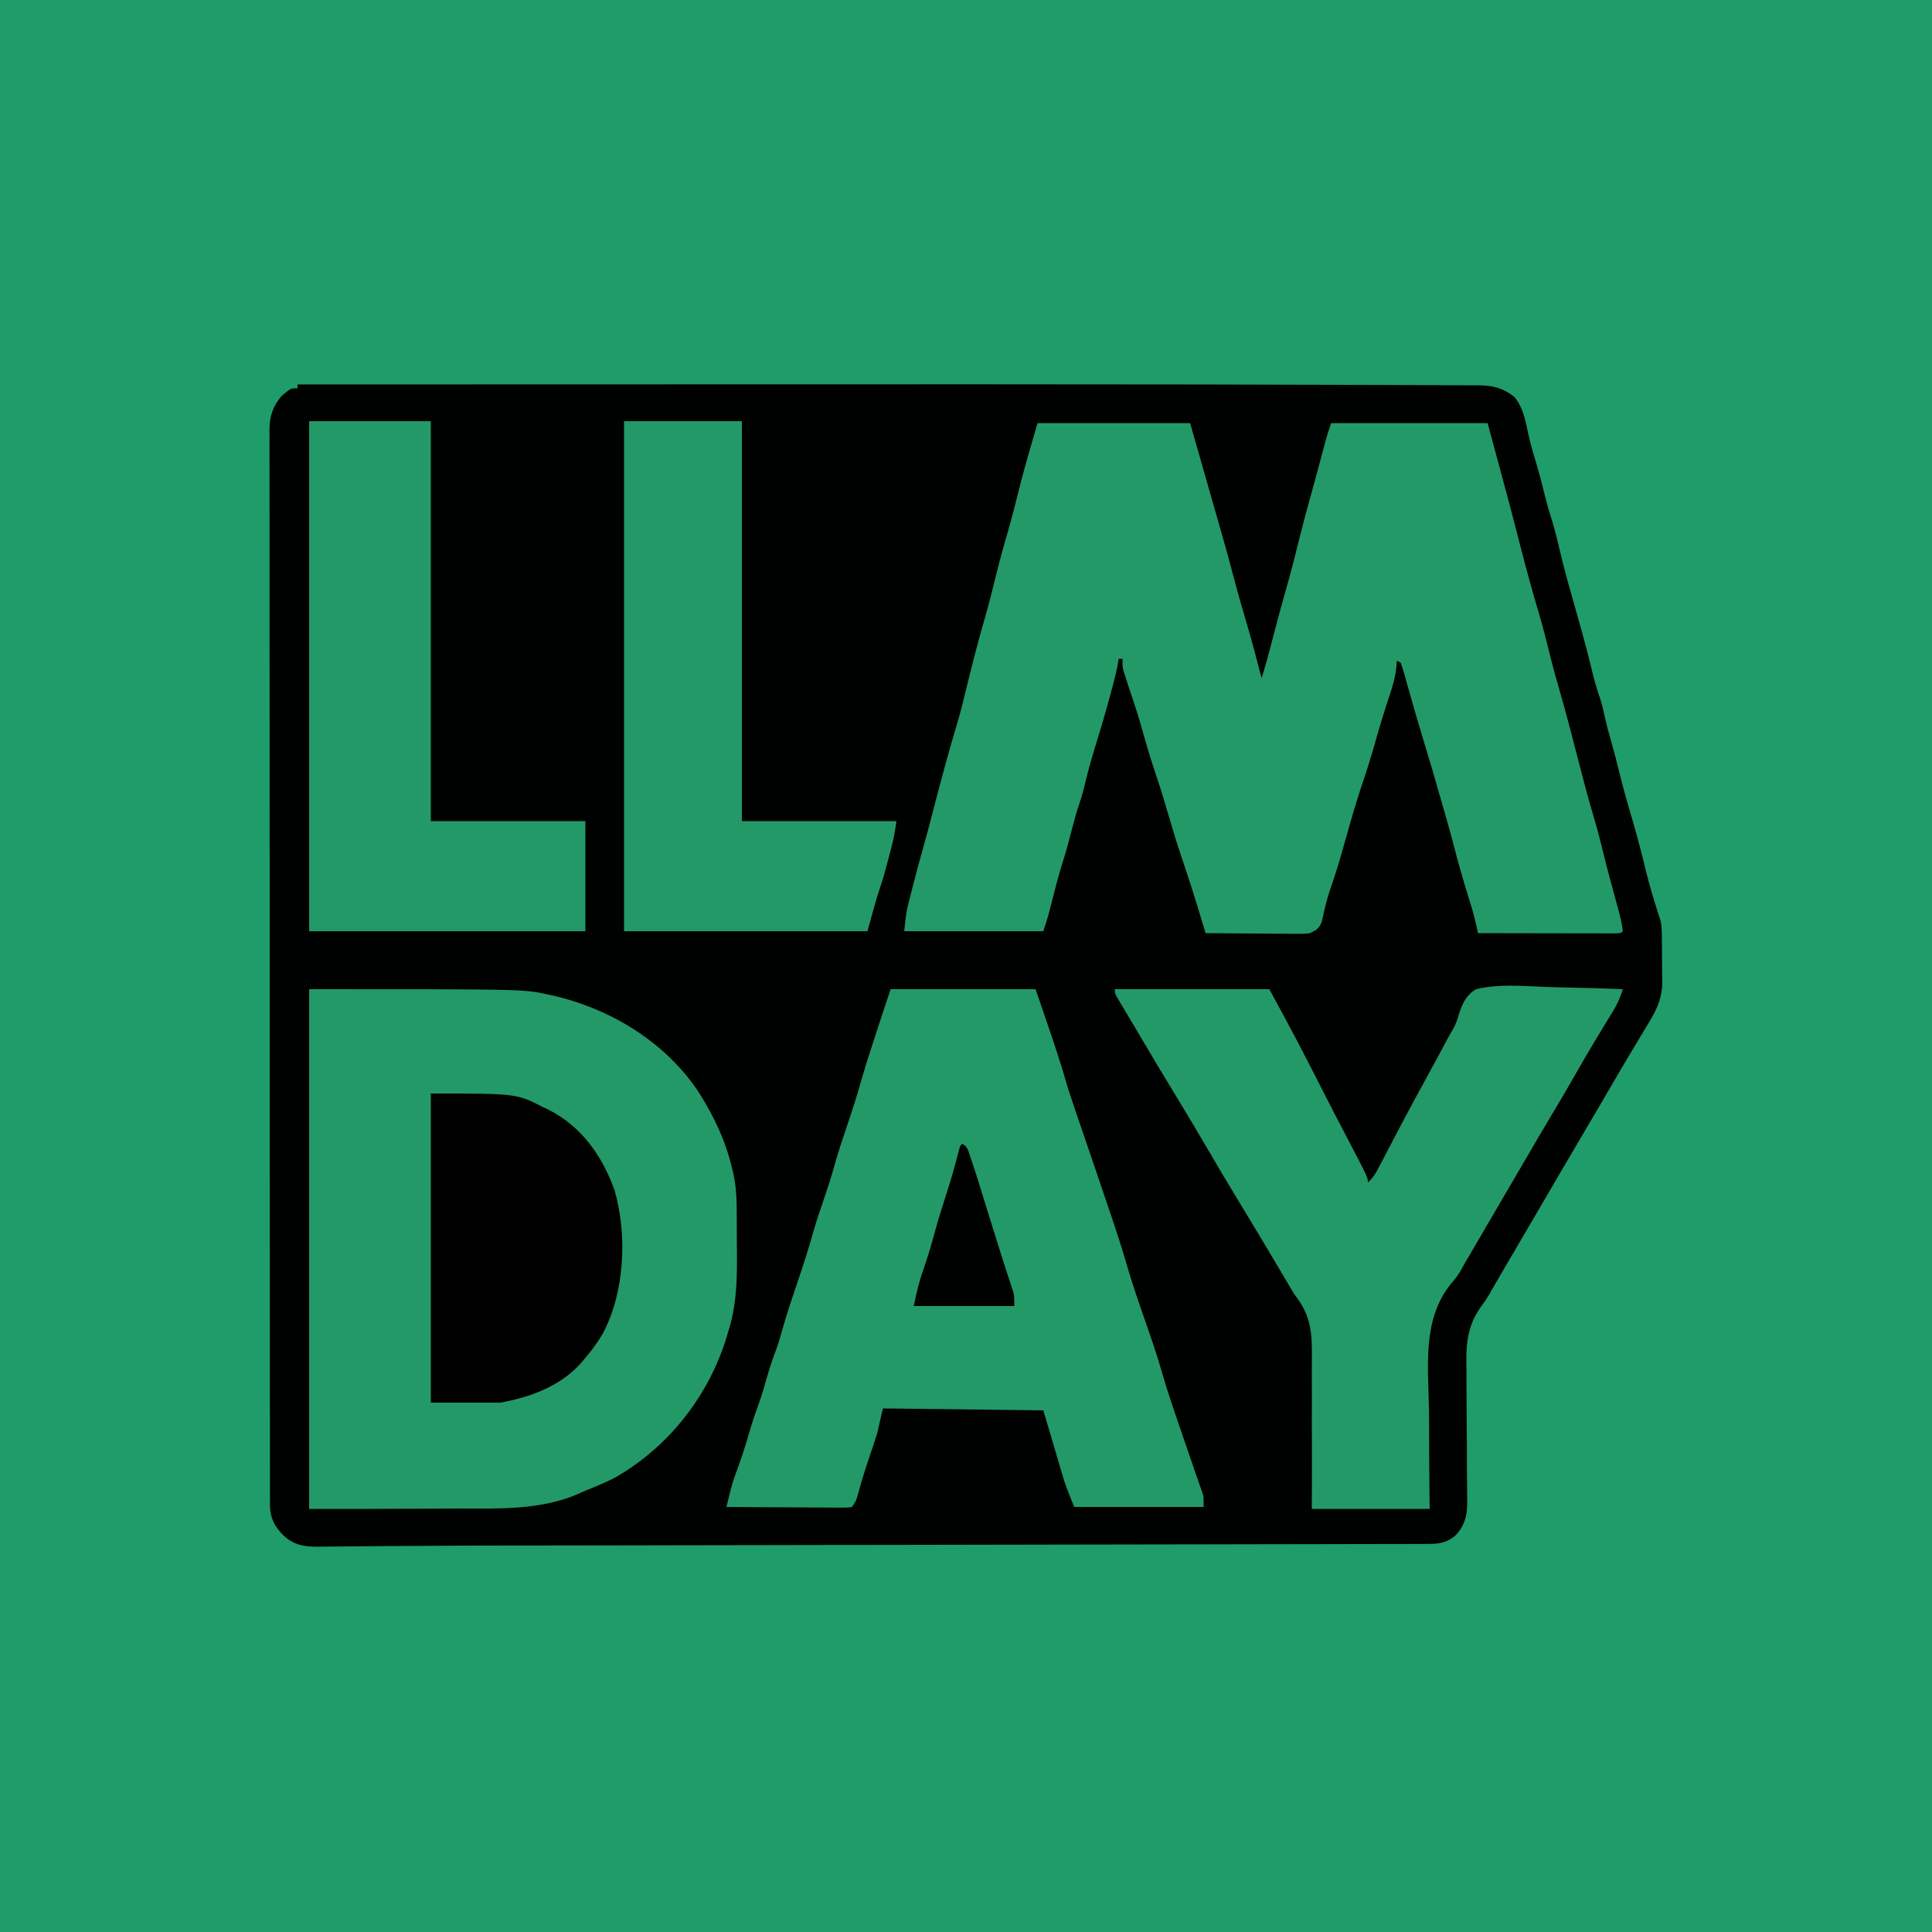
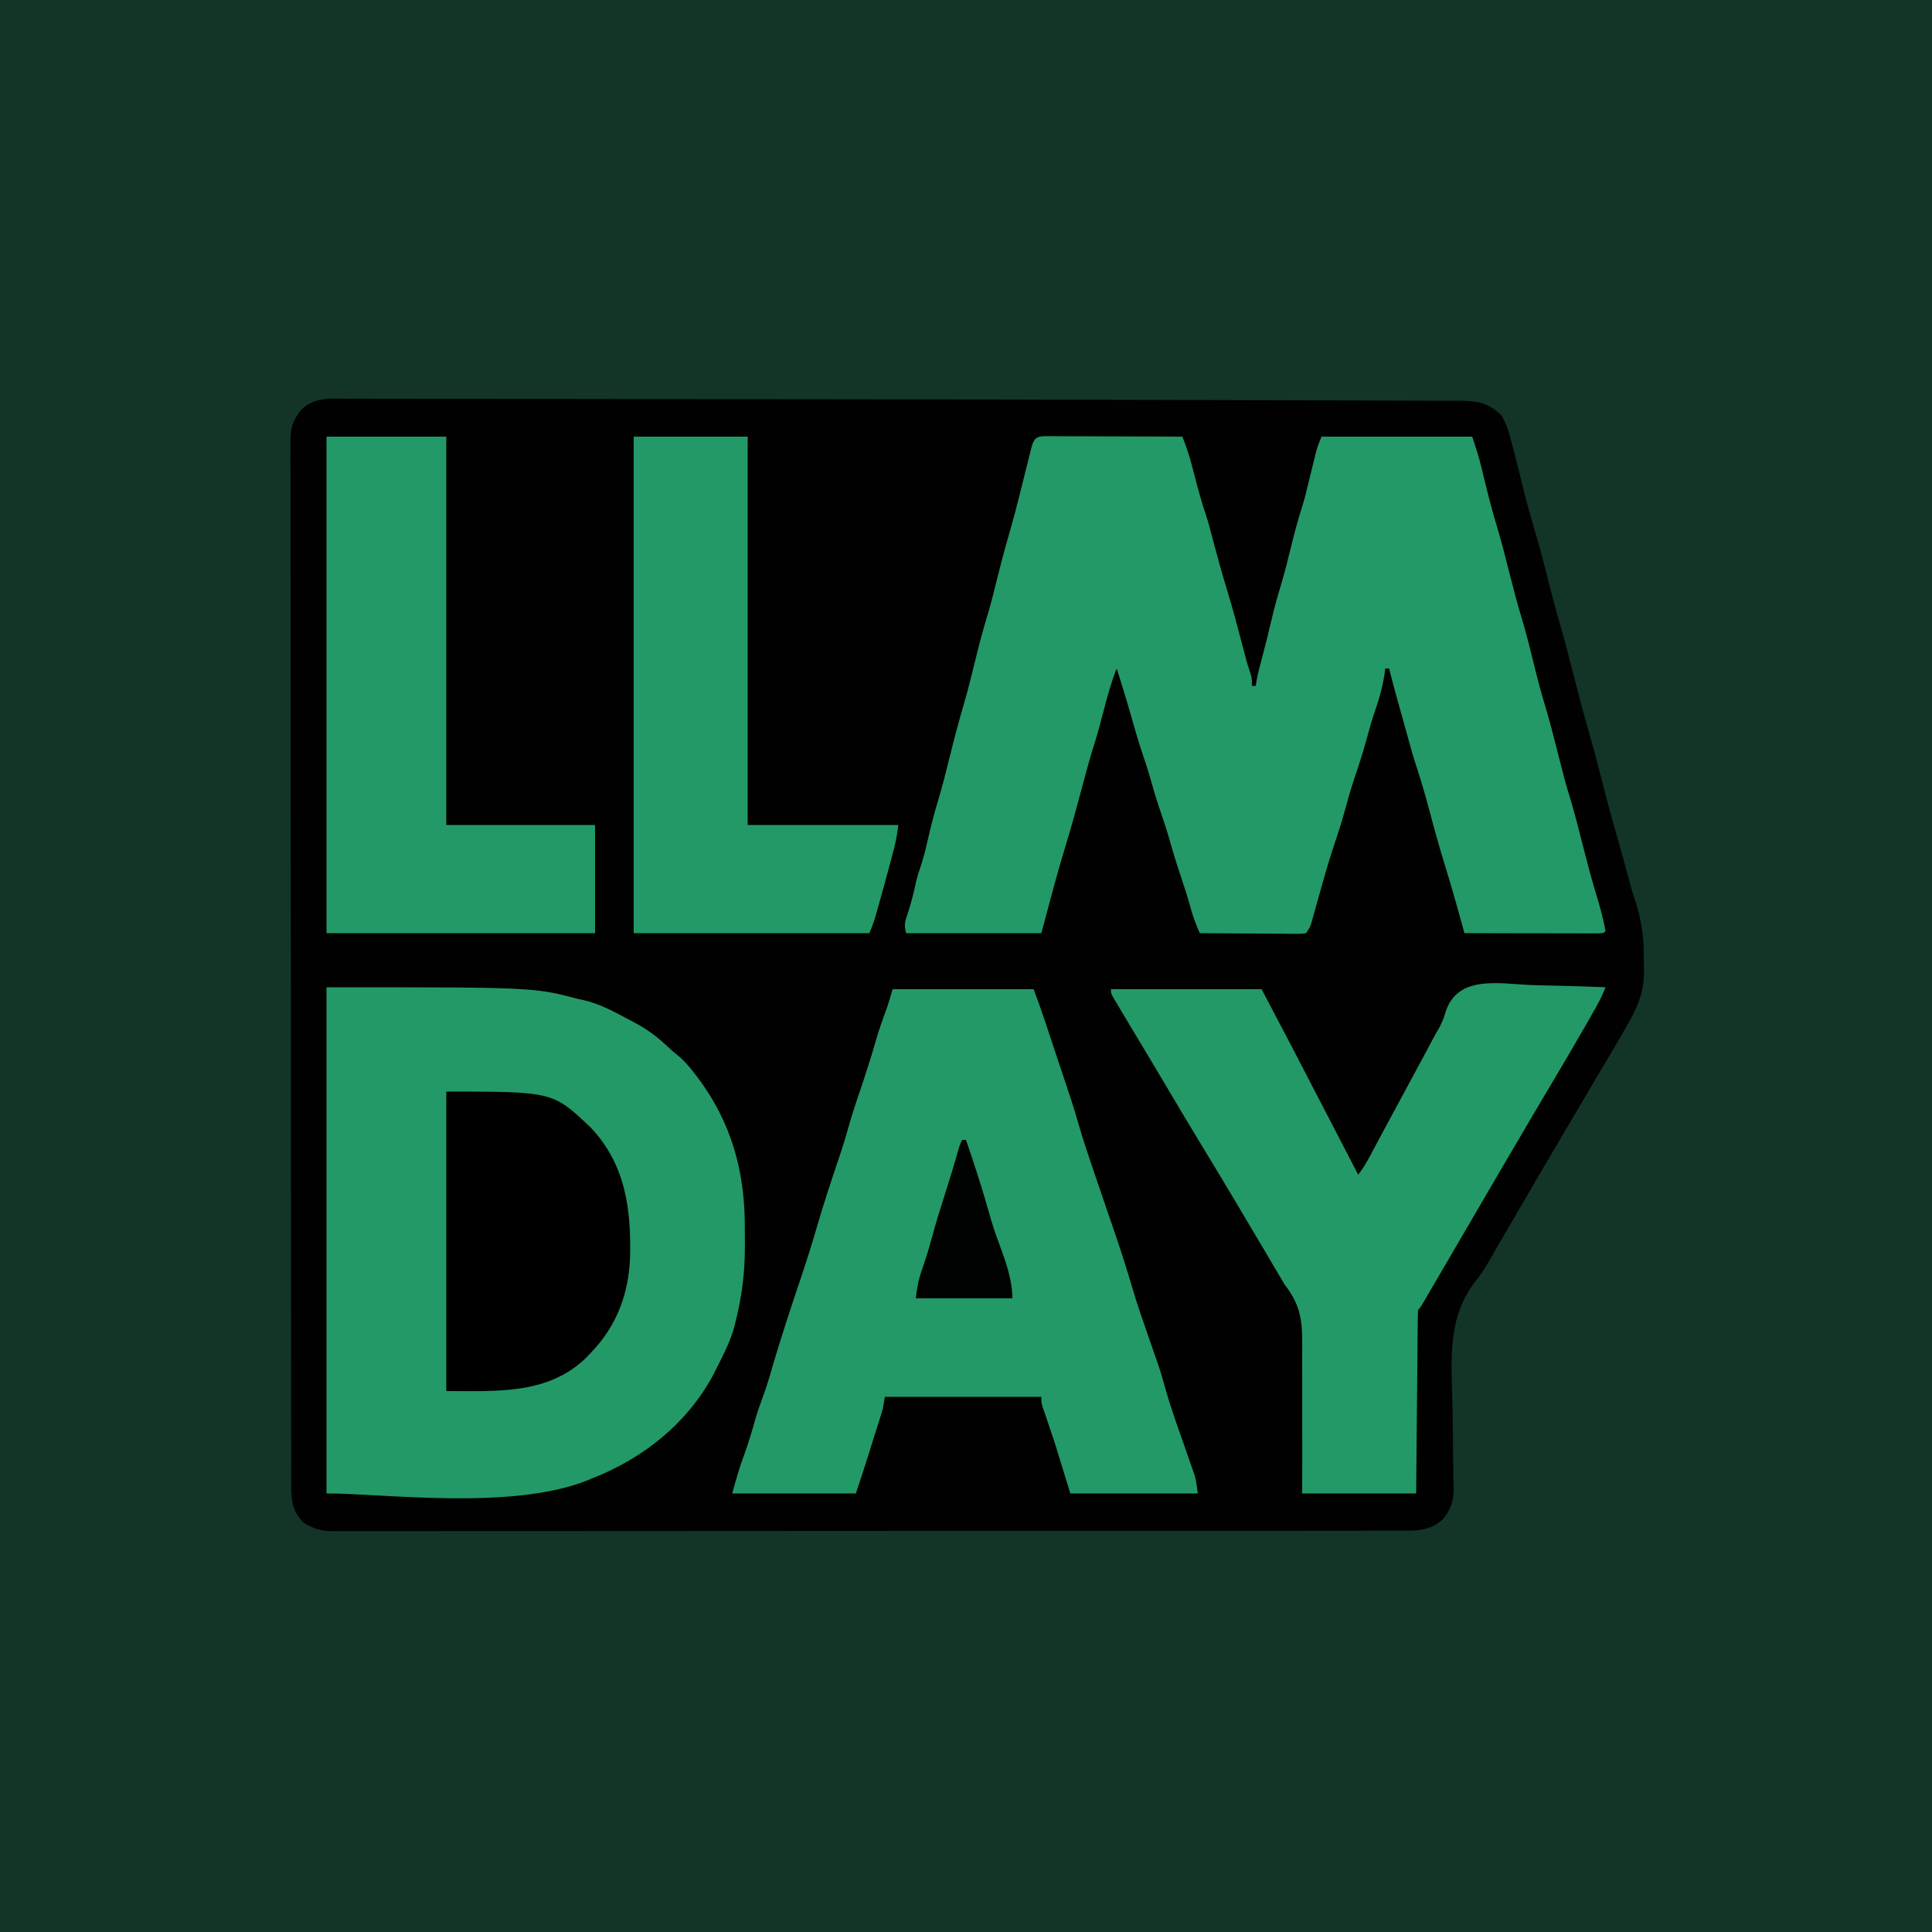
<svg xmlns="http://www.w3.org/2000/svg" version="1.1" width="1000" height="1000">
-   <path d="M0 0 C330 0 660 0 1000 0 C1000 330 1000 660 1000 1000 C670 1000 340 1000 0 1000 C0 670 0 340 0 0 Z " fill="#1E9C6A" transform="translate(0,0)" />
-   <path d="M0 0 C56.31 -0.02 112.62 -0.04 168.93 -0.05 C175.69 -0.05 182.44 -0.05 189.19 -0.05 C189.86 -0.06 190.53 -0.06 191.23 -0.06 C210.62 -0.06 230.02 -0.07 249.41 -0.07 C319.49 -0.1 389.57 -0.1 459.65 -0 C462.97 -0 466.28 0 469.6 0.01 C493.26 0.04 516.92 0.09 540.59 0.19 C542.33 0.2 544.08 0.21 545.83 0.21 C546.69 0.22 547.54 0.22 548.42 0.22 C554.32 0.25 560.22 0.26 566.12 0.27 C573.09 0.29 580.06 0.31 587.02 0.36 C590.49 0.38 593.95 0.4 597.42 0.39 C601.12 0.4 604.81 0.42 608.51 0.46 C609.57 0.45 610.63 0.44 611.72 0.44 C619.04 0.54 624.1 1.92 629.95 6.54 C634.4 12.19 635.57 18.56 637 25.43 C637.94 29.89 639.17 34.21 640.5 38.56 C642.38 44.76 644.03 50.97 645.55 57.26 C646.56 61.38 647.71 65.41 649 69.44 C650.54 74.32 651.8 79.2 652.94 84.19 C655 93.21 657.47 102.1 660 111 C661.17 115.12 662.34 119.25 663.5 123.38 C663.8 124.43 664.1 125.49 664.4 126.58 C666.52 134.14 668.49 141.73 670.31 149.37 C671.43 153.98 672.78 158.44 674.32 162.93 C675.21 165.65 675.84 168.39 676.44 171.19 C677.44 175.7 678.58 180.13 679.88 184.56 C681.5 190.14 682.94 195.73 684.31 201.38 C686.4 209.92 688.83 218.34 691.34 226.78 C693.75 234.97 695.84 243.22 697.86 251.52 C699.64 258.76 701.71 265.86 704.02 272.95 C704.34 273.96 704.67 274.96 705 276 C705.18 276.56 705.36 277.12 705.55 277.69 C706.22 281.11 706.18 284.52 706.2 287.98 C706.21 288.76 706.21 289.53 706.22 290.33 C706.23 291.97 706.24 293.61 706.24 295.24 C706.25 297.73 706.28 300.21 706.31 302.7 C706.32 304.29 706.32 305.89 706.33 307.48 C706.34 308.22 706.35 308.95 706.37 309.71 C706.33 317.39 703.64 323.32 699.7 329.84 C699.06 330.91 698.42 331.98 697.76 333.08 C697.08 334.21 696.39 335.34 695.69 336.5 C694.6 338.31 693.52 340.11 692.44 341.92 C691.7 343.15 690.96 344.38 690.23 345.61 C686.7 351.48 683.25 357.39 679.81 363.31 C675.4 370.89 670.97 378.46 666.5 386 C661.47 394.5 656.48 403.02 651.51 411.55 C646.5 420.16 641.46 428.75 636.42 437.35 C632.64 443.78 628.88 450.21 625.12 456.65 C624.51 457.7 623.9 458.75 623.27 459.84 C622.15 461.77 621.02 463.69 619.9 465.62 C619.39 466.51 618.87 467.39 618.34 468.3 C617.86 469.17 617.37 470.03 616.86 470.92 C615 474 615 474 612.74 477.05 C604.78 488.08 604.8 498.17 605.04 511.4 C605.05 513.54 605.05 515.67 605.04 517.8 C605.04 523.38 605.09 528.95 605.15 534.53 C605.25 543.47 605.27 552.42 605.28 561.36 C605.29 564.47 605.33 567.58 605.37 570.69 C605.39 572.6 605.39 574.51 605.4 576.43 C605.42 577.28 605.44 578.13 605.46 579.02 C605.45 585.41 604.01 590.82 599.52 595.56 C594.48 599.94 590.32 600.15 583.93 600.14 C583.09 600.14 582.26 600.14 581.39 600.15 C578.57 600.16 575.74 600.16 572.91 600.16 C570.87 600.16 568.83 600.17 566.8 600.17 C561.17 600.19 555.55 600.19 549.92 600.2 C543.86 600.21 537.79 600.22 531.73 600.24 C521.2 600.26 510.67 600.28 500.14 600.29 C489.04 600.31 477.94 600.33 466.84 600.35 C466.49 600.35 466.49 600.35 464.74 600.35 C461.23 600.36 457.71 600.36 454.19 600.37 C429.23 600.42 404.26 600.46 379.29 600.5 C355.24 600.54 331.19 600.58 307.14 600.63 C306.4 600.63 305.67 600.63 304.91 600.63 C298.25 600.64 291.6 600.66 284.94 600.67 C258.36 600.72 231.78 600.77 205.2 600.81 C203.13 600.82 201.07 600.82 199 600.82 C190.91 600.84 182.83 600.85 174.74 600.87 C172.11 600.87 169.47 600.88 166.84 600.88 C153 600.9 139.16 600.93 125.32 600.94 C120.57 600.94 115.83 600.94 111.09 600.95 C109.94 600.95 108.79 600.95 107.61 600.95 C93.28 600.97 78.95 601.02 64.62 601.14 C57.68 601.19 50.74 601.23 43.8 601.27 C38.42 601.3 33.04 601.35 27.66 601.42 C24.44 601.46 21.21 601.47 17.99 601.48 C16.52 601.49 15.06 601.51 13.59 601.53 C5.5 601.68 -0.79 601.62 -7 596 C-11.57 591.52 -14.05 587.17 -14.25 580.74 C-14.26 579 -14.27 577.26 -14.26 575.52 C-14.26 574.56 -14.26 573.59 -14.27 572.6 C-14.28 569.35 -14.27 566.1 -14.27 562.85 C-14.27 560.51 -14.28 558.16 -14.28 555.81 C-14.29 550.03 -14.29 544.25 -14.29 538.47 C-14.29 531.54 -14.3 524.62 -14.31 517.69 C-14.33 503.33 -14.33 488.97 -14.33 474.61 C-14.34 463.52 -14.34 452.43 -14.35 441.35 C-14.35 438.16 -14.35 434.97 -14.35 431.78 C-14.35 430.98 -14.35 430.19 -14.35 429.37 C-14.36 407.06 -14.37 384.75 -14.37 362.44 C-14.37 362.02 -14.37 362.02 -14.37 359.89 C-14.37 355.62 -14.37 351.36 -14.37 347.09 C-14.37 346.25 -14.37 345.4 -14.37 344.53 C-14.37 342.81 -14.37 341.1 -14.37 339.39 C-14.37 312.74 -14.38 286.08 -14.41 259.43 C-14.44 229.5 -14.46 199.56 -14.46 169.63 C-14.46 166.44 -14.46 163.25 -14.46 160.06 C-14.46 159.27 -14.46 158.48 -14.46 157.67 C-14.46 145.02 -14.47 132.37 -14.49 119.72 C-14.5 107.01 -14.51 94.29 -14.49 81.58 C-14.49 74.69 -14.49 67.8 -14.5 60.91 C-14.52 54.61 -14.52 48.31 -14.5 42 C-14.5 39.72 -14.5 37.44 -14.51 35.15 C-14.52 32.05 -14.51 28.96 -14.5 25.86 C-14.51 24.97 -14.52 24.08 -14.53 23.16 C-14.45 16.34 -12.69 11.1 -8.18 5.91 C-7.61 5.44 -7.03 4.98 -6.44 4.5 C-5.86 4.02 -5.28 3.53 -4.68 3.03 C-3 2 -3 2 0 2 C0 1.34 0 0.68 0 0 Z " fill="#000101" transform="translate(154,199)" />
-   <path d="M0 0 C26.07 0 52.14 0 79 0 C90.13 38.94 90.13 38.94 91.57 43.99 C92.55 47.42 93.54 50.86 94.53 54.29 C97.15 63.38 99.67 72.47 102.04 81.63 C104 89.15 106.2 96.59 108.4 104.04 C111.12 113.31 113.6 122.64 116 132 C118.1 125.19 119.99 118.34 121.75 111.44 C123.89 103.11 126.15 94.83 128.5 86.56 C131.14 77.26 133.56 67.91 135.87 58.52 C137.49 51.99 139.2 45.5 141.03 39.03 C143.3 31 145.44 22.93 147.59 14.86 C147.87 13.79 148.16 12.73 148.45 11.64 C148.7 10.7 148.95 9.75 149.21 8.78 C150.05 5.83 151.03 2.91 152 0 C178.73 0 205.46 0 233 0 C245.12 44.85 245.12 44.85 250.45 65.66 C253.26 76.58 256.26 87.41 259.46 98.22 C261.55 105.32 263.41 112.45 265.16 119.63 C266.63 125.65 268.28 131.61 270 137.56 C273.46 149.52 276.6 161.54 279.69 173.59 C282.39 184.09 285.09 194.57 288.23 204.94 C290.01 210.88 291.5 216.88 292.98 222.9 C295.06 231.39 297.36 239.82 299.68 248.24 C299.96 249.3 300.25 250.35 300.55 251.43 C300.8 252.36 301.06 253.29 301.32 254.25 C302.04 257.16 302.62 260.03 303 263 C302 264 302 264 299.07 264.12 C297.76 264.12 296.45 264.12 295.09 264.11 C294.37 264.11 293.65 264.11 292.91 264.11 C290.51 264.11 288.11 264.11 285.71 264.1 C284.06 264.1 282.4 264.09 280.74 264.09 C276.37 264.09 272 264.08 267.63 264.07 C263.17 264.06 258.71 264.05 254.26 264.05 C245.5 264.04 236.75 264.02 228 264 C227.87 263.41 227.75 262.82 227.62 262.22 C226.7 258.01 225.75 253.87 224.45 249.76 C224.17 248.85 223.88 247.93 223.59 247 C223.44 246.52 223.44 246.52 222.69 244.12 C219.93 235.22 217.43 226.29 215.11 217.27 C213.86 212.41 212.48 207.58 211.09 202.75 C210.27 199.93 209.46 197.11 208.66 194.28 C205.72 183.85 202.64 173.47 199.47 163.11 C197 155.03 194.65 146.92 192.38 138.79 C191.72 136.42 191.05 134.05 190.38 131.69 C190.27 131.31 190.27 131.31 189.75 129.42 C189.23 127.59 188.62 125.79 188 124 C187.34 123.67 186.68 123.34 186 123 C185.9 124.27 185.8 125.55 185.7 126.86 C185.1 132.25 183.55 137.13 181.81 142.25 C179.36 149.71 177.04 157.18 174.94 164.75 C172.89 172.07 170.63 179.28 168.18 186.48 C164.97 195.96 162.25 205.58 159.53 215.21 C159.02 217.01 158.51 218.82 158 220.62 C157.87 221.07 157.87 221.07 157.23 223.33 C155.4 229.77 153.34 236.09 151.15 242.41 C150.32 245 149.6 247.51 148.98 250.15 C148.81 250.83 148.65 251.52 148.48 252.23 C148.03 254.13 147.61 256.04 147.19 257.95 C145.72 261.71 144.58 262.28 141 264 C138.35 264.36 138.35 264.36 135.48 264.34 C134.39 264.34 133.31 264.34 132.2 264.34 C131.04 264.32 129.89 264.31 128.7 264.29 C127.51 264.29 126.32 264.28 125.09 264.28 C121.29 264.26 117.49 264.23 113.69 264.19 C111.11 264.17 108.53 264.16 105.95 264.15 C99.63 264.11 93.32 264.06 87 264 C86.81 263.36 86.61 262.72 86.42 262.07 C85.52 259.11 84.63 256.15 83.73 253.2 C83.43 252.19 83.12 251.19 82.81 250.15 C80.75 243.36 78.58 236.61 76.31 229.88 C76 228.96 75.7 228.04 75.38 227.1 C75.24 226.7 75.24 226.7 74.56 224.66 C72.16 217.51 69.96 210.31 67.86 203.07 C65.74 195.74 63.52 188.47 61.06 181.25 C58.52 173.78 56.32 166.23 54.19 158.63 C52.35 152.1 50.29 145.67 48.1 139.25 C47.1 136.28 46.12 133.31 45.19 130.31 C45.07 129.94 45.07 129.94 44.48 128.05 C44 126 44 126 44 122 C43.34 122 42.68 122 42 122 C41.86 122.88 41.73 123.75 41.59 124.66 C40.68 129.84 39.25 134.86 37.88 139.94 C37.57 141.08 37.26 142.23 36.94 143.41 C34.6 151.99 32.06 160.49 29.42 168.98 C27.34 175.75 25.53 182.54 23.92 189.43 C23.22 192.14 22.45 194.72 21.54 197.37 C19.98 201.94 18.75 206.57 17.56 211.25 C16.18 216.62 14.75 221.96 13.06 227.25 C10.79 234.41 8.96 241.68 7.11 248.96 C6.86 249.91 6.62 250.86 6.37 251.84 C6.15 252.69 5.94 253.54 5.71 254.41 C4.92 257.31 3.95 260.15 3 263 C-20.76 263 -44.52 263 -69 263 C-67.87 252.87 -67.87 252.87 -66.77 248.5 C-66.52 247.54 -66.28 246.58 -66.03 245.59 C-65.77 244.59 -65.52 243.59 -65.25 242.56 C-64.98 241.51 -64.71 240.45 -64.44 239.36 C-62.67 232.48 -60.82 225.63 -58.89 218.79 C-57.2 212.8 -55.62 206.78 -54.06 200.75 C-50.01 185.13 -45.85 169.56 -41.18 154.12 C-39.61 148.79 -38.32 143.39 -37 138 C-33.95 125.58 -30.84 113.21 -27.25 100.94 C-25.05 93.32 -23.14 85.65 -21.25 77.95 C-19.4 70.46 -17.34 63.06 -15.18 55.65 C-13.48 49.8 -11.95 43.92 -10.5 38 C-8.15 28.39 -5.47 18.9 -2.7 9.41 C-1.79 6.27 -0.9 3.14 0 0 Z " fill="#239967" transform="translate(537,219)" />
-   <path d="M0 0 C110.84 0 110.84 0 123 2.62 C123.82 2.8 124.63 2.97 125.47 3.14 C155.82 9.92 184.69 27.41 201.9 53.72 C209.7 66.08 215.64 78.7 219 93 C219.08 93.34 219.08 93.34 219.51 95.08 C221.07 102.03 221.32 108.74 221.34 115.85 C221.34 116.45 221.34 116.45 221.36 119.52 C221.37 122.07 221.37 124.62 221.37 127.17 C221.37 131.03 221.41 134.88 221.45 138.73 C221.51 152.06 221.04 164.26 217 177 C216.87 177.43 216.87 177.43 216.24 179.63 C206.98 210.38 186.04 237.11 158 253 C152.79 255.63 147.41 257.82 142 260 C140.95 260.47 139.91 260.94 138.83 261.43 C119.06 269.85 97.37 268.79 76.33 268.81 C71.97 268.82 67.62 268.85 63.26 268.89 C42.18 269.04 21.09 269 0 269 C0 180.23 0 91.46 0 0 Z " fill="#239967" transform="translate(160,512)" />
-   <path d="M0 0 C24.75 0 49.5 0 75 0 C87 35 87 35 92 52 C93.25 55.83 94.51 59.64 95.82 63.44 C96.16 64.43 96.5 65.43 96.85 66.46 C97.57 68.56 98.29 70.67 99.02 72.77 C100.91 78.29 102.79 83.82 104.68 89.34 C105.05 90.43 105.42 91.52 105.81 92.64 C108.75 101.27 111.69 109.9 114.58 118.55 C115.22 120.47 115.87 122.39 116.51 124.31 C118.6 130.58 120.56 136.87 122.39 143.21 C125.1 152.59 128.28 161.79 131.5 171 C134.65 180.01 137.78 189.01 140.4 198.19 C143.57 209.26 147.38 220.11 151.12 231 C152.2 234.15 153.28 237.29 154.36 240.44 C155.02 242.38 155.68 244.31 156.35 246.25 C156.95 248 157.55 249.75 158.15 251.51 C158.72 253.17 159.3 254.83 159.89 256.48 C160.17 257.26 160.44 258.04 160.73 258.85 C160.97 259.53 161.22 260.21 161.47 260.91 C162 263 162 263 162 268 C139.89 268 117.78 268 95 268 C90.5 256.74 90.5 256.74 89.06 251.94 C88.9 251.39 88.9 251.39 88.07 248.63 C87.89 248.03 87.89 248.03 87 245 C86.8 244.31 86.59 243.63 86.39 242.92 C85.33 239.36 84.29 235.8 83.25 232.24 C81.85 227.49 80.42 222.74 79 218 C51.61 217.67 24.22 217.34 -4 217 C-4.99 221.29 -5.98 225.58 -7 230 C-8.1 233.51 -9.22 236.97 -10.44 240.44 C-12.93 247.7 -15.21 254.96 -17.18 262.38 C-18 265 -18 265 -20 268 C-22.71 268.36 -22.71 268.36 -26.19 268.34 C-27.5 268.34 -28.8 268.34 -30.14 268.34 C-31.56 268.32 -32.99 268.31 -34.41 268.29 C-35.87 268.29 -37.32 268.28 -38.78 268.28 C-42.61 268.27 -46.44 268.24 -50.27 268.21 C-54.18 268.18 -58.08 268.16 -61.99 268.15 C-69.66 268.11 -77.33 268.06 -85 268 C-84.53 266.09 -84.06 264.18 -83.59 262.27 C-83.33 261.2 -83.07 260.14 -82.8 259.04 C-81.79 255.2 -80.52 251.52 -79.12 247.81 C-76.99 241.97 -75.08 236.11 -73.38 230.12 C-71.8 224.63 -70.05 219.29 -68.03 213.94 C-66.45 209.44 -65.17 204.85 -63.86 200.26 C-62.44 195.38 -60.82 190.64 -59.02 185.88 C-57.95 182.85 -57.08 179.8 -56.22 176.7 C-53.71 167.82 -50.75 159.12 -47.78 150.39 C-44.96 142.07 -42.31 133.75 -39.95 125.29 C-38.46 120.14 -36.73 115.07 -35 110 C-32.89 103.76 -30.8 97.54 -29.06 91.19 C-27.15 84.2 -24.81 77.36 -22.5 70.5 C-19.85 62.62 -17.28 54.77 -15.08 46.76 C-13.54 41.39 -11.83 36.07 -10.12 30.75 C-9.81 29.76 -9.49 28.77 -9.17 27.76 C-6.18 18.48 -3.08 9.25 0 0 Z " fill="#239967" transform="translate(461,512)" />
-   <path d="M0 0 C26.4 0 52.8 0 80 0 C87.68 14.08 95.24 28.15 102.5 42.44 C104.32 46.01 106.15 49.59 107.97 53.16 C108.41 54.02 108.85 54.88 109.3 55.77 C112.81 62.64 116.36 69.48 119.94 76.31 C131 97.45 131 97.45 131 100 C134.23 97.28 135.9 93.73 137.81 90.04 C137.99 89.7 137.99 89.7 138.91 87.95 C139.69 86.47 140.46 84.99 141.23 83.5 C143.26 79.61 145.31 75.72 147.35 71.83 C147.76 71.06 148.16 70.29 148.58 69.5 C152.68 61.7 156.89 53.96 161.14 46.23 C163.2 42.47 165.24 38.7 167.27 34.93 C167.83 33.89 168.39 32.85 168.97 31.77 C170.02 29.82 171.07 27.86 172.11 25.91 C173.13 24.01 174.2 22.14 175.3 20.29 C176.71 17.57 177.47 15.43 178.27 12.52 C180.05 7.14 182.01 3.01 187 0 C198.62 -2.8 211.07 -1.67 222.92 -1.17 C227.43 -0.99 231.95 -0.92 236.47 -0.83 C245.32 -0.65 254.16 -0.36 263 0 C261.69 4.06 260.28 7.51 258.05 11.14 C257.75 11.63 257.75 11.63 256.25 14.1 C255.61 15.14 254.97 16.18 254.31 17.25 C252.95 19.49 251.59 21.73 250.23 23.98 C250.06 24.26 250.06 24.26 249.17 25.72 C245.4 31.97 241.76 38.29 238.12 44.62 C233.95 51.9 229.75 59.16 225.4 66.33 C221.43 72.91 217.58 79.55 213.71 86.19 C208.99 94.3 204.25 102.4 199.5 110.5 C193.74 120.33 187.98 130.16 182.26 140.01 C181.75 140.87 181.25 141.73 180.73 142.62 C180.2 143.6 179.66 144.59 179.11 145.6 C177.56 148.28 175.75 150.5 173.73 152.85 C159.01 171.44 162.3 195.52 162.64 217.94 C162.73 224.72 162.72 231.51 162.72 238.3 C162.74 248.53 162.88 258.76 163 269 C142.87 269 122.74 269 102 269 C102.02 262.08 102.04 255.15 102.06 248.02 C102.06 243.61 102.05 239.21 102.04 234.8 C102.01 227.82 101.99 220.83 102.03 213.85 C102.06 208.22 102.05 202.58 102.01 196.95 C102 194.81 102.01 192.66 102.03 190.52 C102.15 177.21 101.39 168.61 93 158 C92.18 156.69 91.38 155.37 90.62 154.03 C89.21 151.65 87.81 149.28 86.41 146.9 C86.02 146.26 85.64 145.61 85.25 144.95 C78.7 133.86 72.09 122.81 65.38 111.81 C59.29 101.83 53.33 91.78 47.44 81.68 C42.14 72.59 36.73 63.55 31.25 54.56 C24.56 43.6 17.98 32.58 11.48 21.5 C9.99 18.98 8.48 16.45 6.98 13.93 C6.5 13.14 6.03 12.35 5.55 11.53 C4.67 10.05 3.78 8.57 2.89 7.1 C0 2.23 0 2.23 0 0 Z " fill="#239967" transform="translate(577,512)" />
-   <path d="M0 0 C20.79 0 41.58 0 63 0 C63 68.31 63 136.62 63 207 C89.4 207 115.8 207 143 207 C143 225.81 143 244.62 143 264 C95.81 264 48.62 264 0 264 C0 176.88 0 89.76 0 0 Z " fill="#239967" transform="translate(160,218)" />
-   <path d="M0 0 C20.13 0 40.26 0 61 0 C61 68.31 61 136.62 61 207 C87.4 207 113.8 207 141 207 C140.38 211.35 139.79 215.21 138.7 219.4 C138.44 220.37 138.19 221.35 137.93 222.35 C137.79 222.85 137.79 222.85 137.12 225.38 C136.87 226.37 136.61 227.36 136.35 228.38 C135.22 232.66 134.07 236.91 132.62 241.1 C130.13 248.65 128.13 256.34 126 264 C84.42 264 42.84 264 0 264 C0 176.88 0 89.76 0 0 Z " fill="#239967" transform="translate(323,218)" />
-   <path d="M0 0 C44.23 0 44.23 0 58 7 C58.93 7.44 59.87 7.89 60.83 8.34 C78.02 16.99 88.81 32.41 95.14 50.2 C101.72 73.24 100.39 102.83 89.03 124.2 C86.18 129.18 82.73 133.64 79 138 C78.71 138.34 78.71 138.34 77.26 140.05 C66.45 151.73 51.24 157.23 36 160 C24.12 160 12.24 160 0 160 C0 107.2 0 54.4 0 0 Z " fill="#000000" transform="translate(223,566)" />
-   <path d="M0 0 C3.11 1.55 3.26 4.03 4.38 7.25 C4.59 7.88 4.81 8.51 5.04 9.16 C6.8 14.27 8.41 19.42 9.97 24.6 C11.1 28.34 12.27 32.08 13.44 35.81 C13.86 37.18 14.29 38.54 14.72 39.91 C14.93 40.59 15.14 41.26 15.36 41.96 C15.98 43.94 16.6 45.93 17.22 47.91 C17.42 48.55 17.62 49.19 17.83 49.86 C18.23 51.16 18.64 52.46 19.04 53.76 C20.22 57.54 21.42 61.3 22.65 65.05 C22.93 65.91 23.2 66.76 23.49 67.64 C24.03 69.3 24.57 70.96 25.12 72.62 C25.37 73.38 25.61 74.14 25.86 74.92 C26.08 75.59 26.3 76.25 26.53 76.94 C27 79 27 79 27 84 C9.84 84 -7.32 84 -25 84 C-23.7 77.48 -22.37 71.67 -20.19 65.5 C-18.11 59.46 -16.22 53.42 -14.56 47.25 C-12.46 39.42 -10.03 31.72 -7.53 24.01 C-5.36 17.26 -3.45 10.48 -1.73 3.61 C-1 1 -1 1 0 0 Z " fill="#000201" transform="translate(498,592)" />
+   <path d="M0 0 C330 0 660 0 1000 0 C1000 330 1000 660 1000 1000 C670 1000 340 1000 0 1000 C0 670 0 340 0 0 Z " fill="#123527" transform="translate(0,0)" />
+   <path d="M0 0 C1.65 -0 3.3 -0.01 4.94 -0.02 C9.47 -0.03 14 -0.01 18.52 0.01 C23.42 0.03 28.31 0.02 33.2 0.02 C42.83 0.01 52.47 0.03 62.1 0.06 C73.49 0.09 84.87 0.09 96.26 0.1 C116.79 0.1 137.33 0.13 157.87 0.18 C177.38 0.22 196.9 0.25 216.41 0.26 C217 0.26 217 0.26 219.99 0.26 C224.74 0.26 229.49 0.27 234.25 0.27 C285.63 0.3 337.02 0.4 388.4 0.54 C404.05 0.59 419.69 0.62 435.34 0.65 C455.25 0.69 475.17 0.74 495.08 0.82 C504.67 0.86 514.25 0.89 523.84 0.9 C531.8 0.91 539.75 0.94 547.7 0.98 C551.71 1 555.71 1.01 559.72 1.01 C563.36 1.01 567 1.03 570.64 1.06 C572.56 1.07 574.49 1.06 576.42 1.05 C584.91 1.15 590.43 2.27 596.78 8.27 C599.48 12.4 600.68 16.24 601.9 20.98 C602.15 21.9 602.4 22.81 602.65 23.76 C604.77 31.62 606.7 39.54 608.64 47.45 C610.4 54.56 612.37 61.59 614.46 68.61 C617.15 77.63 619.53 86.7 621.77 95.84 C623.3 102.08 624.96 108.26 626.77 114.42 C629.56 123.93 632.02 133.51 634.46 143.11 C637.07 153.36 639.74 163.58 642.72 173.74 C644.97 181.49 646.97 189.29 648.96 197.11 C651.66 207.66 654.48 218.17 657.53 228.63 C659.33 234.85 661.02 241.1 662.69 247.36 C662.8 247.78 662.8 247.78 663.37 249.87 C663.61 250.76 663.84 251.64 664.09 252.55 C664.75 254.87 665.46 257.14 666.23 259.43 C669.43 269.18 670.84 278.13 670.78 288.39 C670.77 290.68 670.84 292.95 670.91 295.23 C671.05 306.82 667.81 314.76 661.96 324.61 C661.28 325.81 660.6 327.02 659.92 328.22 C657.92 331.76 655.85 335.25 653.77 338.73 C653.02 340 652.27 341.27 651.53 342.53 C649.68 345.66 647.83 348.78 645.97 351.9 C643.97 355.27 641.99 358.64 640 362.01 C638.97 363.75 637.94 365.49 636.91 367.22 C625.41 386.66 614.03 406.17 602.66 425.69 C599.76 430.66 596.86 435.64 593.96 440.61 C593.46 441.5 592.96 442.39 592.44 443.31 C589.63 448.25 586.82 452.92 583.25 457.34 C568.73 476.45 571.26 498.49 571.77 521.36 C571.94 529.93 571.99 538.51 572.05 547.08 C572.08 550.05 572.14 553.02 572.21 555.99 C572.23 557.81 572.26 559.63 572.28 561.45 C572.3 561.86 572.3 561.86 572.37 563.91 C572.42 570.19 570.85 575.4 566.58 580.14 C560.46 585.63 554.11 585.9 546.33 585.87 C545.36 585.87 544.39 585.87 543.39 585.88 C540.13 585.89 536.87 585.88 533.62 585.88 C531.26 585.88 528.91 585.88 526.55 585.89 C520.75 585.9 514.95 585.9 509.15 585.9 C502.2 585.9 495.25 585.91 488.3 585.92 C473.89 585.94 459.49 585.94 445.08 585.94 C433.96 585.94 422.83 585.95 411.71 585.95 C408.51 585.96 405.3 585.96 402.1 585.96 C401.31 585.96 400.51 585.96 399.69 585.96 C377.31 585.97 354.92 585.98 332.53 585.98 C331.69 585.98 330.85 585.98 329.98 585.98 C325.7 585.98 321.42 585.98 317.14 585.98 C316.29 585.98 315.44 585.98 314.57 585.98 C312.85 585.98 311.13 585.98 309.41 585.98 C282.67 585.98 255.93 585.99 229.19 586.02 C199.16 586.05 169.12 586.07 139.09 586.07 C135.89 586.07 132.68 586.07 129.48 586.07 C128.69 586.07 127.9 586.07 127.09 586.07 C114.4 586.07 101.7 586.08 89.01 586.1 C76.26 586.11 63.5 586.11 50.75 586.1 C43.84 586.09 36.93 586.09 30.01 586.11 C23.69 586.13 17.37 586.12 11.04 586.11 C8.75 586.1 6.46 586.11 4.17 586.12 C1.06 586.13 -2.05 586.12 -5.15 586.11 C-6.05 586.12 -6.94 586.13 -7.86 586.14 C-13.72 586.07 -18.14 584.89 -23.04 581.61 C-28.79 575.7 -29.33 570.16 -29.3 562.3 C-29.3 561.83 -29.3 561.83 -29.31 559.44 C-29.32 556.25 -29.32 553.06 -29.31 549.88 C-29.32 547.58 -29.32 545.28 -29.33 542.98 C-29.34 536.64 -29.35 530.31 -29.35 523.97 C-29.35 517.84 -29.36 511.72 -29.37 505.59 C-29.39 490.73 -29.4 475.88 -29.41 461.02 C-29.41 460.25 -29.41 459.48 -29.41 458.69 C-29.41 457.92 -29.41 457.15 -29.41 456.35 C-29.41 447.81 -29.42 439.27 -29.42 430.73 C-29.44 404.93 -29.46 379.14 -29.46 353.35 C-29.46 352.52 -29.46 351.7 -29.46 350.85 C-29.46 347.51 -29.46 344.16 -29.46 340.82 C-29.46 338.3 -29.46 335.78 -29.47 333.27 C-29.47 332.44 -29.47 331.6 -29.47 330.75 C-29.47 304.61 -29.49 278.48 -29.53 252.34 C-29.57 222.99 -29.59 193.63 -29.59 164.28 C-29.59 161.15 -29.59 158.02 -29.59 154.89 C-29.59 154.12 -29.59 153.35 -29.59 152.55 C-29.59 140.15 -29.61 127.74 -29.63 115.33 C-29.66 102.87 -29.66 90.4 -29.65 77.94 C-29.64 71.18 -29.64 64.43 -29.66 57.67 C-29.68 51.49 -29.68 45.31 -29.66 39.13 C-29.66 36.89 -29.66 34.65 -29.68 32.41 C-29.69 29.37 -29.68 26.33 -29.66 23.29 C-29.67 22.42 -29.69 21.55 -29.7 20.65 C-29.61 14.49 -27.96 10.38 -24.04 5.61 C-17.26 -0.94 -8.84 -0.08 0 0 Z " fill="#000100" transform="translate(180.0397,206.392)" />
+   <path d="M0 0 C0.35 0 0.35 0 2.1 0.02 C2.84 0.02 3.57 0.02 4.32 0.02 C6.75 0.02 9.17 0.04 11.59 0.05 C13.27 0.06 14.95 0.06 16.63 0.06 C21.05 0.07 25.47 0.09 29.9 0.11 C34.41 0.13 38.92 0.14 43.43 0.15 C52.28 0.17 61.14 0.21 69.99 0.25 C71.8 4.94 73.44 9.54 74.71 14.4 C75 15.51 75.3 16.61 75.6 17.75 C75.74 18.32 75.74 18.32 76.49 21.19 C78.23 27.84 80 34.43 82.24 40.94 C83.81 45.75 85.02 50.67 86.3 55.56 C88.39 63.42 90.54 71.23 92.93 79 C95.99 88.95 98.64 99 101.28 109.07 C101.44 109.69 101.44 109.69 102.26 112.8 C102.54 113.9 102.83 115 103.13 116.13 C103.71 118.24 104.37 120.33 105.1 122.4 C105.99 125.25 105.99 125.25 105.99 129.25 C106.65 129.25 107.31 129.25 107.99 129.25 C108.11 128.44 108.23 127.63 108.35 126.8 C109.11 122.6 110.19 118.55 111.3 114.44 C112.98 108.19 114.56 101.93 115.99 95.62 C117.42 89.37 119.13 83.26 120.99 77.12 C122.89 70.8 124.48 64.41 126.05 58 C127.87 50.59 129.76 43.28 132.13 36.03 C133.23 32.47 134.11 28.87 134.99 25.25 C135.82 21.85 136.66 18.46 137.49 15.06 C137.7 14.19 137.92 13.31 138.14 12.41 C138.24 11.98 138.24 11.98 138.77 9.83 C138.96 9.07 139.15 8.31 139.34 7.53 C140.05 5.04 141.03 2.65 141.99 0.25 C167.73 0.25 193.47 0.25 219.99 0.25 C221.74 5.48 223.36 10.36 224.64 15.66 C224.92 16.8 225.2 17.95 225.49 19.13 C225.63 19.73 225.63 19.73 226.37 22.75 C228.41 31.04 230.5 39.28 233.01 47.45 C235.44 55.5 237.44 63.67 239.52 71.83 C241.41 79.23 243.31 86.63 245.55 93.94 C248.16 102.53 250.26 111.25 252.41 119.97 C254.11 126.86 255.93 133.66 258.01 140.45 C260.23 147.82 262.09 155.29 263.99 162.75 C268.11 178.88 268.11 178.88 270.49 186.75 C273.11 195.37 275.29 204.09 277.52 212.81 C279.49 220.54 281.49 228.24 283.8 235.87 C285.82 242.57 287.86 249.33 288.99 256.25 C287.99 257.25 287.99 257.25 285.14 257.37 C283.86 257.37 282.58 257.36 281.27 257.36 C280.57 257.36 279.86 257.36 279.14 257.36 C276.81 257.36 274.48 257.35 272.14 257.35 C270.53 257.34 268.92 257.34 267.31 257.34 C263.05 257.34 258.8 257.33 254.55 257.32 C250.21 257.31 245.87 257.3 241.54 257.3 C233.02 257.29 224.51 257.27 215.99 257.25 C215.8 256.55 215.6 255.85 215.4 255.14 C214.51 251.91 213.61 248.69 212.71 245.46 C212.41 244.37 212.1 243.27 211.79 242.14 C209.79 235 207.69 227.89 205.49 220.81 C202.62 211.49 200.05 202.12 197.56 192.69 C195.58 185.28 193.42 177.94 191.03 170.65 C189.47 165.86 188.09 161.05 186.79 156.19 C185.96 153.12 185.1 150.05 184.24 146.99 C183.94 145.93 183.64 144.87 183.34 143.79 C182.73 141.62 182.12 139.46 181.51 137.3 C179.92 131.64 178.38 125.97 176.99 120.25 C176.33 120.25 175.67 120.25 174.99 120.25 C174.95 120.59 174.95 120.59 174.73 122.35 C173.78 128.93 172.21 134.99 170.02 141.26 C168.32 146.15 166.89 151.07 165.55 156.06 C163.69 162.97 161.54 169.73 159.22 176.49 C157.19 182.51 155.47 188.58 153.82 194.71 C152.18 200.72 150.25 206.59 148.24 212.49 C145.35 221.21 142.88 230.05 140.41 238.89 C140.15 239.84 139.88 240.79 139.6 241.78 C139.08 243.64 138.56 245.51 138.05 247.38 C137.81 248.23 137.57 249.08 137.32 249.96 C137.11 250.72 136.91 251.47 136.69 252.25 C135.99 254.25 135.99 254.25 133.99 257.25 C131.66 257.61 131.66 257.61 128.72 257.59 C128.17 257.59 128.17 257.59 125.38 257.59 C124.19 257.57 122.99 257.56 121.76 257.54 C120.55 257.54 119.33 257.53 118.07 257.53 C114.17 257.51 110.27 257.47 106.37 257.44 C103.73 257.42 101.09 257.41 98.44 257.4 C91.96 257.36 85.48 257.31 78.99 257.25 C77.06 252.82 75.43 248.61 74.18 243.94 C72.62 238.31 70.87 232.78 68.99 227.25 C66.82 220.84 64.87 214.4 63.05 207.87 C61.58 202.84 59.89 197.89 58.2 192.93 C56.28 187.21 54.6 181.46 52.98 175.65 C51.95 172.12 50.8 168.66 49.62 165.19 C47.26 158.23 45.23 151.2 43.24 144.12 C40.98 136.12 38.53 128.18 35.99 120.25 C33.28 127.01 31.39 133.89 29.55 140.94 C28.93 143.28 28.31 145.63 27.68 147.98 C27.41 149.02 27.13 150.07 26.85 151.15 C25.69 155.33 24.4 159.46 23.09 163.6 C21.44 169.1 19.97 174.64 18.49 180.19 C15.69 190.66 12.88 201.11 9.7 211.48 C5.06 226.66 1.1 241.86 -3.01 257.25 C-26.11 257.25 -49.21 257.25 -73.01 257.25 C-74.12 252.8 -73.7 251.53 -72.26 247.31 C-70.44 241.76 -69.02 236.23 -67.82 230.51 C-67.18 227.92 -66.44 225.5 -65.57 222.98 C-63.92 218.14 -62.76 213.24 -61.63 208.25 C-60.15 201.83 -58.56 195.49 -56.63 189.19 C-54.34 181.69 -52.44 174.11 -50.57 166.5 C-48.32 157.36 -45.93 148.3 -43.28 139.27 C-40.79 130.69 -38.68 122.02 -36.55 113.34 C-34.82 106.35 -32.95 99.43 -30.85 92.55 C-29.05 86.58 -27.56 80.55 -26.07 74.5 C-24.2 66.87 -22.21 59.29 -20.01 51.75 C-17.79 44.16 -15.78 36.55 -13.88 28.87 C-13.63 27.86 -13.38 26.86 -13.13 25.82 C-12.64 23.87 -12.16 21.92 -11.68 19.97 C-10.72 16.1 -9.76 12.23 -8.76 8.37 C-8.46 7.22 -8.17 6.07 -7.87 4.88 C-6.36 0.26 -4.58 0.02 0 0 Z " fill="#239967" transform="translate(542.0084,225.7512)" />
+   <path d="M0 0 C107.16 0 107.16 0 130 6 C130.98 6.21 131.97 6.43 132.98 6.64 C141.62 8.62 149.24 12.84 157 17 C158.1 17.58 159.2 18.16 160.34 18.76 C166.47 22.14 171.58 25.96 176.65 30.79 C179 33 179 33 181.96 35.38 C185.19 38.05 187.75 41.06 190.31 44.38 C190.78 44.98 191.26 45.59 191.74 46.22 C209.76 69.97 216.77 95.87 216.52 125.49 C216.5 128.5 216.52 131.5 216.55 134.51 C216.56 147.44 215.08 159.45 212 172 C211.76 173.01 211.51 174.03 211.26 175.07 C209.29 182.77 205.56 189.93 202 197 C201.71 197.59 201.71 197.59 200.22 200.55 C186.82 225.6 164.11 243.7 138 254 C137.05 254.4 136.09 254.8 135.11 255.21 C95.61 270.94 30.06 262 0 262 C0 175.54 0 89.08 0 0 Z " fill="#239967" transform="translate(169,511)" />
+   <path d="M0 0 C24.09 0 48.18 0 73 0 C75 5.32 76.92 10.63 78.71 16.02 C78.95 16.77 79.2 17.51 79.46 18.28 C80.24 20.65 81.03 23.01 81.81 25.38 C82.58 27.69 83.35 30.01 84.12 32.33 C84.64 33.88 85.16 35.44 85.67 36.99 C86.95 40.86 88.24 44.72 89.55 48.58 C91.92 55.58 94.2 62.59 96.22 69.7 C98.52 77.72 101.18 85.62 103.87 93.52 C103.98 93.85 103.98 93.85 104.55 95.5 C106.41 100.96 108.28 106.42 110.14 111.88 C111.77 116.61 113.38 121.35 115 126.08 C115.22 126.74 115.44 127.4 115.67 128.07 C118.61 136.7 121.38 145.36 123.94 154.11 C126.54 162.97 129.58 171.66 132.62 180.38 C138.81 198.11 138.81 198.11 140.95 205.86 C143.84 216.31 147.58 226.49 151.16 236.72 C152.11 239.43 153.04 242.13 153.98 244.84 C154.27 245.66 154.56 246.47 154.85 247.31 C155.12 248.09 155.39 248.87 155.66 249.66 C155.9 250.33 156.13 251 156.38 251.7 C157.2 254.73 157.55 257.88 158 261 C136.22 261 114.44 261 92 261 C89.36 252.42 86.72 243.84 84 235 C79.56 221.74 79.56 221.74 77.52 215.86 C77 214 77 214 77 211 C50.27 211 23.54 211 -4 211 C-4.16 211.99 -4.16 211.99 -5 217 C-5.71 219.48 -6.46 221.92 -7.25 224.38 C-7.7 225.79 -8.15 227.21 -8.61 228.63 C-8.84 229.36 -9.07 230.08 -9.31 230.82 C-9.98 232.94 -10.64 235.06 -11.3 237.18 C-11.51 237.86 -11.72 238.55 -11.94 239.25 C-12.15 239.91 -12.35 240.57 -12.56 241.25 C-14.62 247.87 -16.81 254.42 -19 261 C-40.12 261 -61.24 261 -83 261 C-81.2 254.38 -79.42 248.07 -77.06 241.69 C-74.76 235.32 -72.79 228.92 -70.99 222.38 C-69.98 218.93 -68.8 215.57 -67.56 212.19 C-65.75 207.23 -64.14 202.26 -62.69 197.19 C-58.02 180.98 -52.68 164.98 -47.31 149 C-44.42 140.38 -41.68 131.75 -39.17 123.02 C-35.63 110.72 -31.54 98.59 -27.46 86.47 C-25.9 81.8 -24.43 77.13 -23.12 72.38 C-20.86 64.18 -18.07 56.16 -15.36 48.11 C-12.97 41.01 -10.73 33.89 -8.68 26.68 C-7.07 21.07 -5.15 15.62 -3.11 10.15 C-1.93 6.81 -0.97 3.4 0 0 Z " fill="#239967" transform="translate(462,512)" />
+   <path d="M0 0 C4.4 0.17 8.79 0.25 13.19 0.34 C21.8 0.52 30.41 0.81 39.01 1.17 C37.67 4.57 36.23 7.73 34.43 10.91 C33.91 11.82 33.4 12.73 32.87 13.67 C32.32 14.64 31.77 15.61 31.2 16.6 C30.62 17.62 30.04 18.64 29.45 19.69 C23.94 29.34 18.3 38.91 12.62 48.46 C9.99 52.88 7.37 57.31 4.76 61.73 C4.23 62.62 3.71 63.51 3.16 64.43 C-8.96 84.96 -20.98 105.56 -32.99 126.17 C-37.65 134.17 -42.32 142.17 -46.99 150.17 C-47.51 151.05 -48.02 151.94 -48.56 152.85 C-49.97 155.27 -51.39 157.69 -52.8 160.1 C-53.22 160.81 -53.63 161.53 -54.06 162.26 C-56.87 167.05 -56.87 167.05 -57.99 168.17 C-58.12 171.12 -58.18 174.05 -58.2 177 C-58.21 177.93 -58.22 178.85 -58.23 179.81 C-58.26 182.89 -58.28 185.97 -58.31 189.05 C-58.33 191.17 -58.35 193.3 -58.37 195.43 C-58.42 201.05 -58.47 206.66 -58.52 212.27 C-58.58 219 -58.65 225.73 -58.71 232.46 C-58.81 242.7 -58.9 252.93 -58.99 263.17 C-78.46 263.17 -97.93 263.17 -117.99 263.17 C-117.97 256.46 -117.95 249.75 -117.93 242.84 C-117.93 238.57 -117.94 234.3 -117.96 230.03 C-117.98 223.27 -118 216.5 -117.96 209.74 C-117.93 204.28 -117.94 198.82 -117.98 193.36 C-117.99 191.28 -117.98 189.21 -117.96 187.14 C-117.84 174.01 -118.77 165.65 -126.99 155.17 C-128 153.53 -128.99 151.88 -129.95 150.21 C-130.41 149.43 -130.87 148.64 -131.35 147.83 C-131.83 147.01 -132.31 146.2 -132.8 145.35 C-133.93 143.44 -135.06 141.53 -136.18 139.62 C-136.79 138.6 -137.39 137.57 -138.02 136.51 C-148.43 118.86 -158.91 101.25 -169.57 83.75 C-175.8 73.52 -181.92 63.23 -188.02 52.92 C-193.65 43.42 -199.31 33.94 -205.01 24.48 C-206.67 21.71 -208.33 18.94 -209.99 16.17 C-210.64 15.08 -211.29 13.99 -211.96 12.87 C-212.61 11.79 -213.25 10.71 -213.91 9.59 C-214.5 8.6 -215.09 7.61 -215.7 6.59 C-216.99 4.17 -216.99 4.17 -216.99 2.17 C-191.25 2.17 -165.51 2.17 -138.99 2.17 C-127.19 24.59 -127.19 24.59 -123.3 32.04 C-122.81 32.98 -122.32 33.92 -121.82 34.88 C-117.08 43.98 -112.37 53.09 -107.66 62.2 C-101.46 74.2 -95.23 86.19 -88.99 98.17 C-86.67 95.23 -84.85 92.23 -83.09 88.93 C-82.54 87.9 -81.98 86.86 -81.41 85.79 C-80.82 84.68 -80.23 83.56 -79.62 82.42 C-78.67 80.65 -77.72 78.88 -76.78 77.11 C-76.13 75.9 -75.48 74.7 -74.84 73.49 C-71.75 67.7 -68.62 61.93 -65.49 56.17 C-62.11 49.95 -58.75 43.72 -55.42 37.48 C-54.81 36.36 -54.21 35.23 -53.59 34.07 C-52.45 31.94 -51.32 29.81 -50.19 27.68 C-49.09 25.64 -47.95 23.62 -46.77 21.62 C-45.33 18.82 -44.5 16.61 -43.66 13.64 C-37.32 -5.17 -16.3 -0.72 0 0 Z " fill="#239967" transform="translate(791.9902,509.8327)" />
+   <path d="M0 0 C20.46 0 40.92 0 62 0 C62 66.33 62 132.66 62 201 C87.41 201 112.82 201 139 201 C139 219.48 139 237.96 139 257 C93.13 257 47.26 257 0 257 C0 172.19 0 87.38 0 0 Z " fill="#239967" transform="translate(169,226)" />
+   <path d="M0 0 C19.47 0 38.94 0 59 0 C59 66.33 59 132.66 59 201 C84.74 201 110.48 201 137 201 C136.4 205.21 135.86 208.94 134.8 212.98 C134.56 213.88 134.33 214.79 134.08 215.73 C133.96 216.21 133.96 216.21 133.31 218.62 C133.05 219.62 132.79 220.62 132.51 221.65 C130.65 228.66 128.73 235.65 126.75 242.62 C126.5 243.49 126.26 244.36 126.01 245.26 C125.77 246.07 125.54 246.89 125.3 247.73 C125.09 248.43 124.89 249.14 124.68 249.87 C123.91 252.29 122.94 254.64 122 257 C81.74 257 41.48 257 0 257 C0 172.19 0 87.38 0 0 Z " fill="#239967" transform="translate(328,226)" />
+   <path d="M0 0 C55.14 0 55.14 0 74.65 18.53 C92.76 37.6 95.73 60.71 95.12 85.88 C94.38 104.74 88.22 121.25 75 135 C74.25 135.8 73.5 136.6 72.73 137.42 C52.9 157 26.27 155 0 155 C0 103.85 0 52.7 0 0 Z " fill="#000000" transform="translate(231,565)" />
+   <path d="M0 0 C0.66 0 1.32 0 2 0 C6.3 12.57 10.42 25.15 13.99 37.96 C15.46 43.22 17.11 48.35 19.06 53.46 C22.4 62.51 26 72.3 26 82 C9.5 82 -7 82 -24 82 C-23.28 76.23 -22.63 72.38 -20.75 67.12 C-18.83 61.61 -17.14 56.08 -15.62 50.44 C-13.5 42.6 -11.09 34.87 -8.6 27.15 C-6.46 20.5 -4.43 13.82 -2.51 7.1 C-1.1 2.19 -1.1 2.19 0 0 Z " fill="#000302" transform="translate(498,590)" />
</svg>
